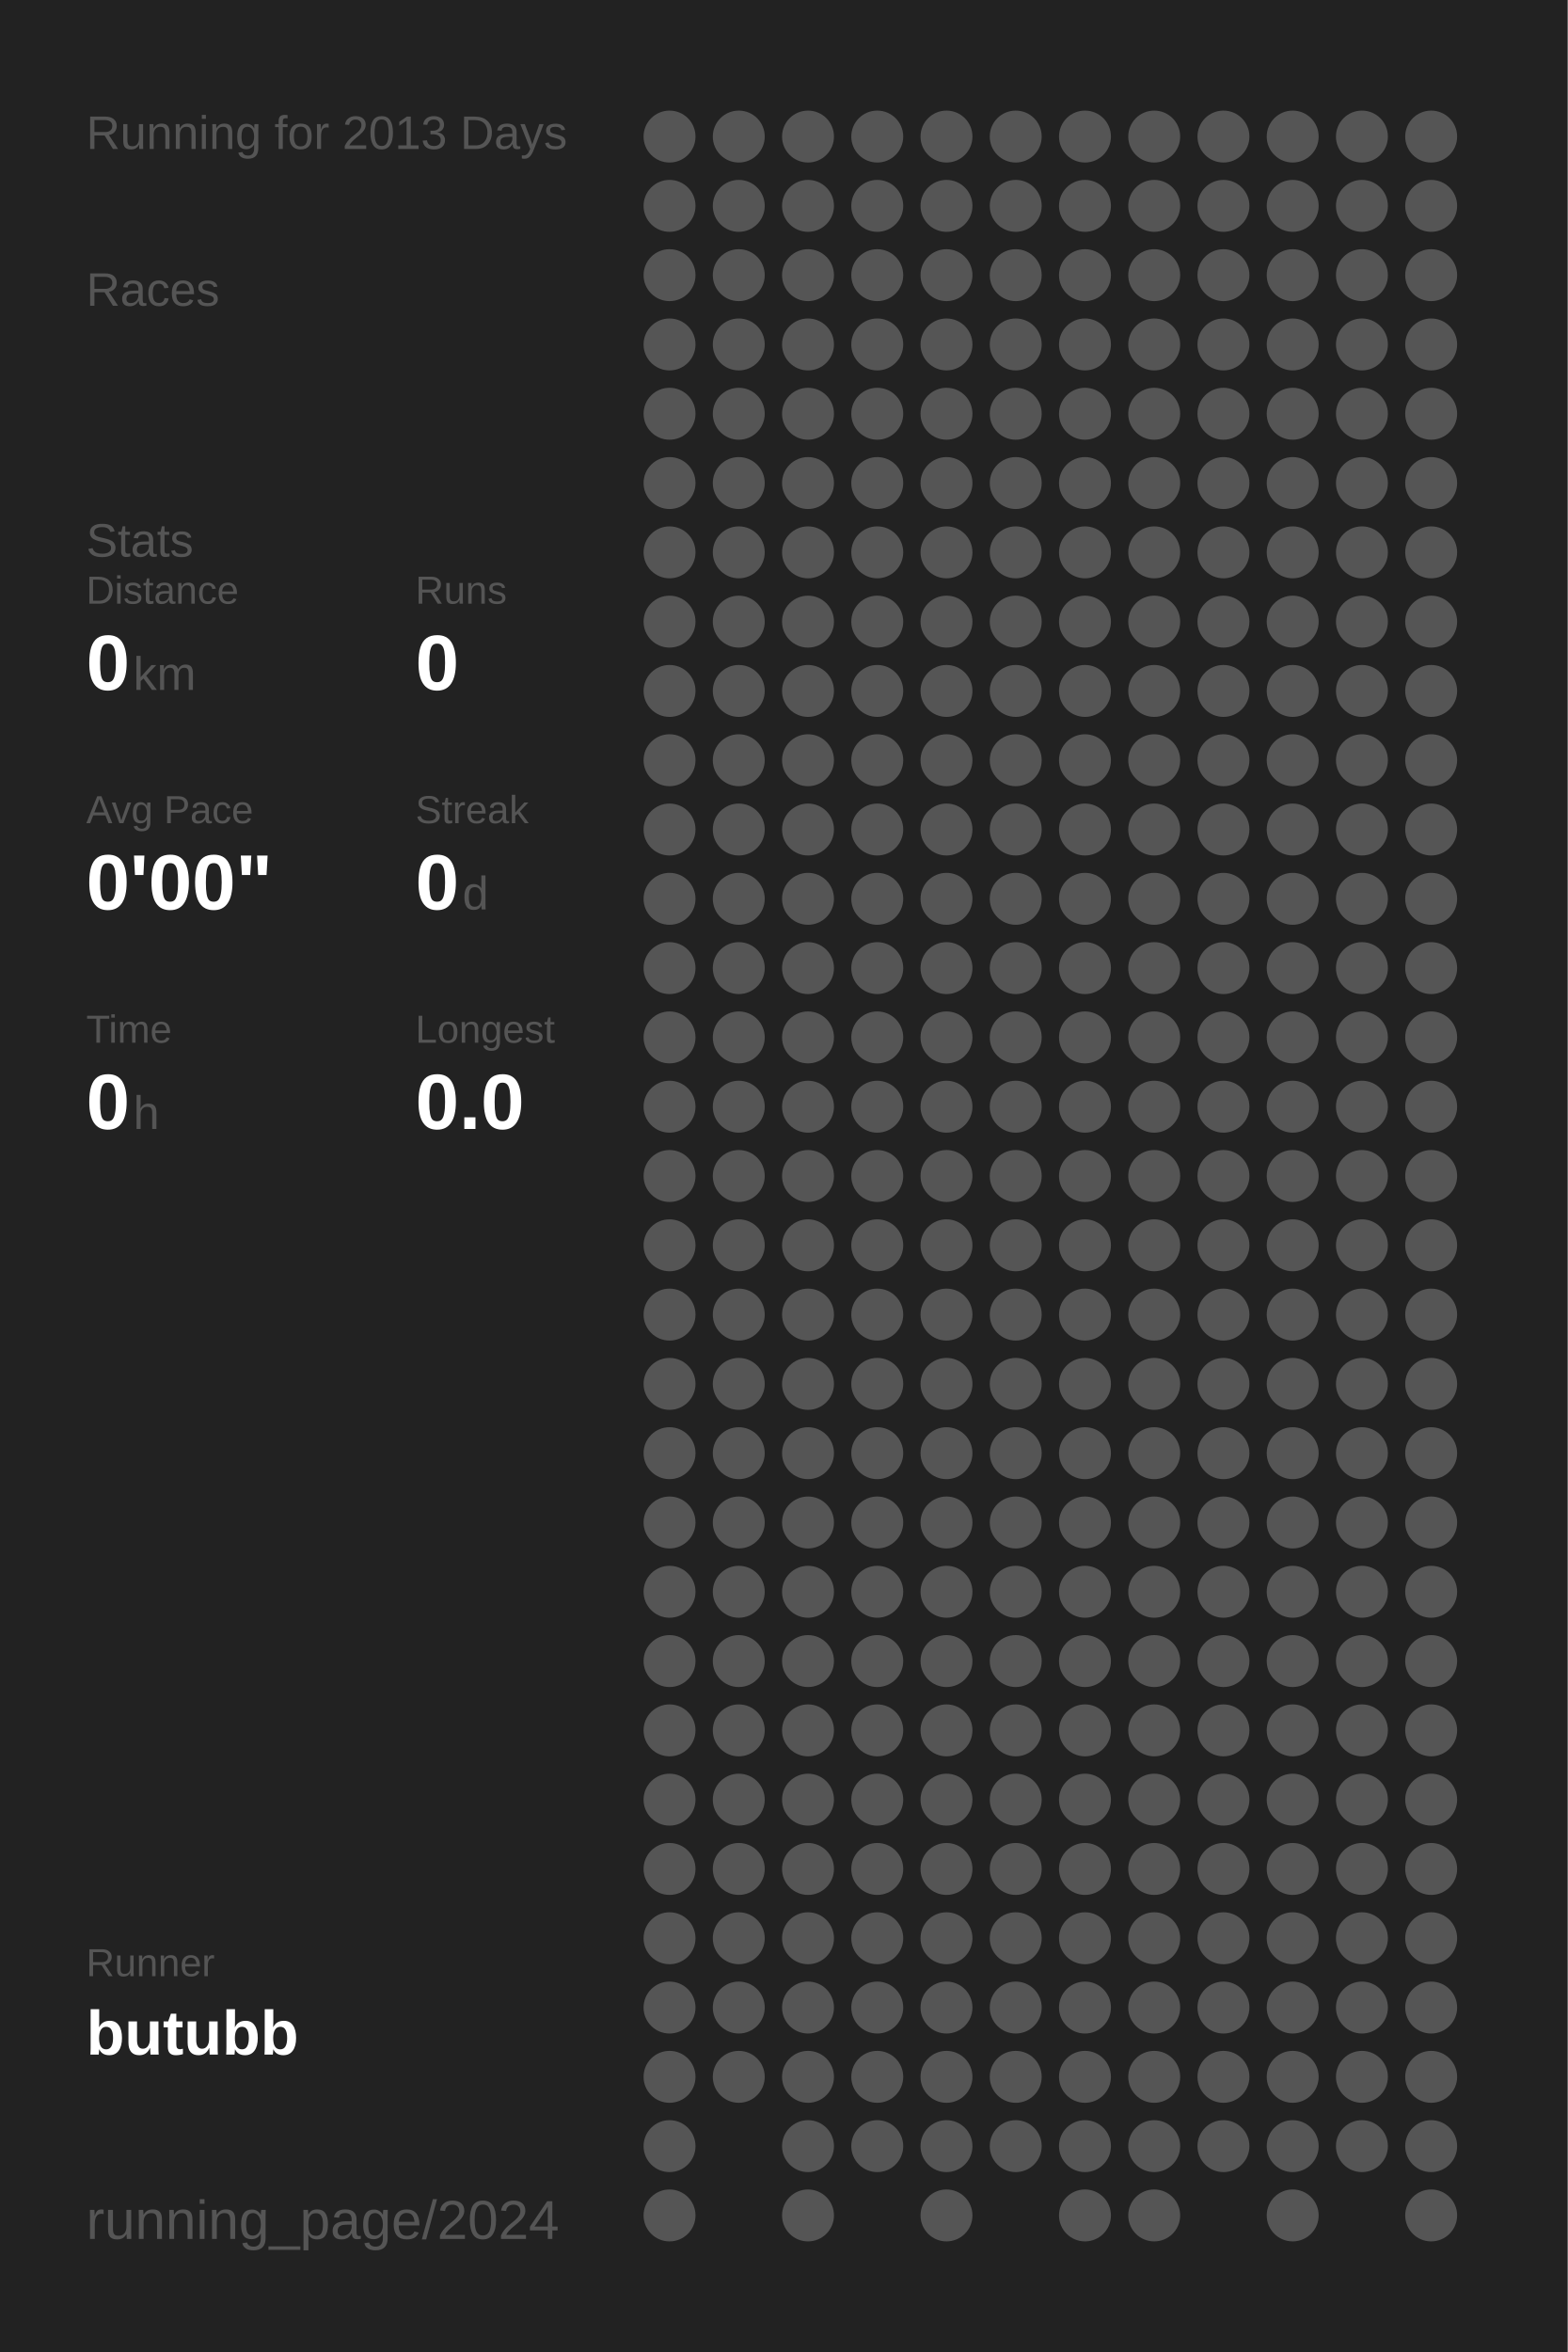
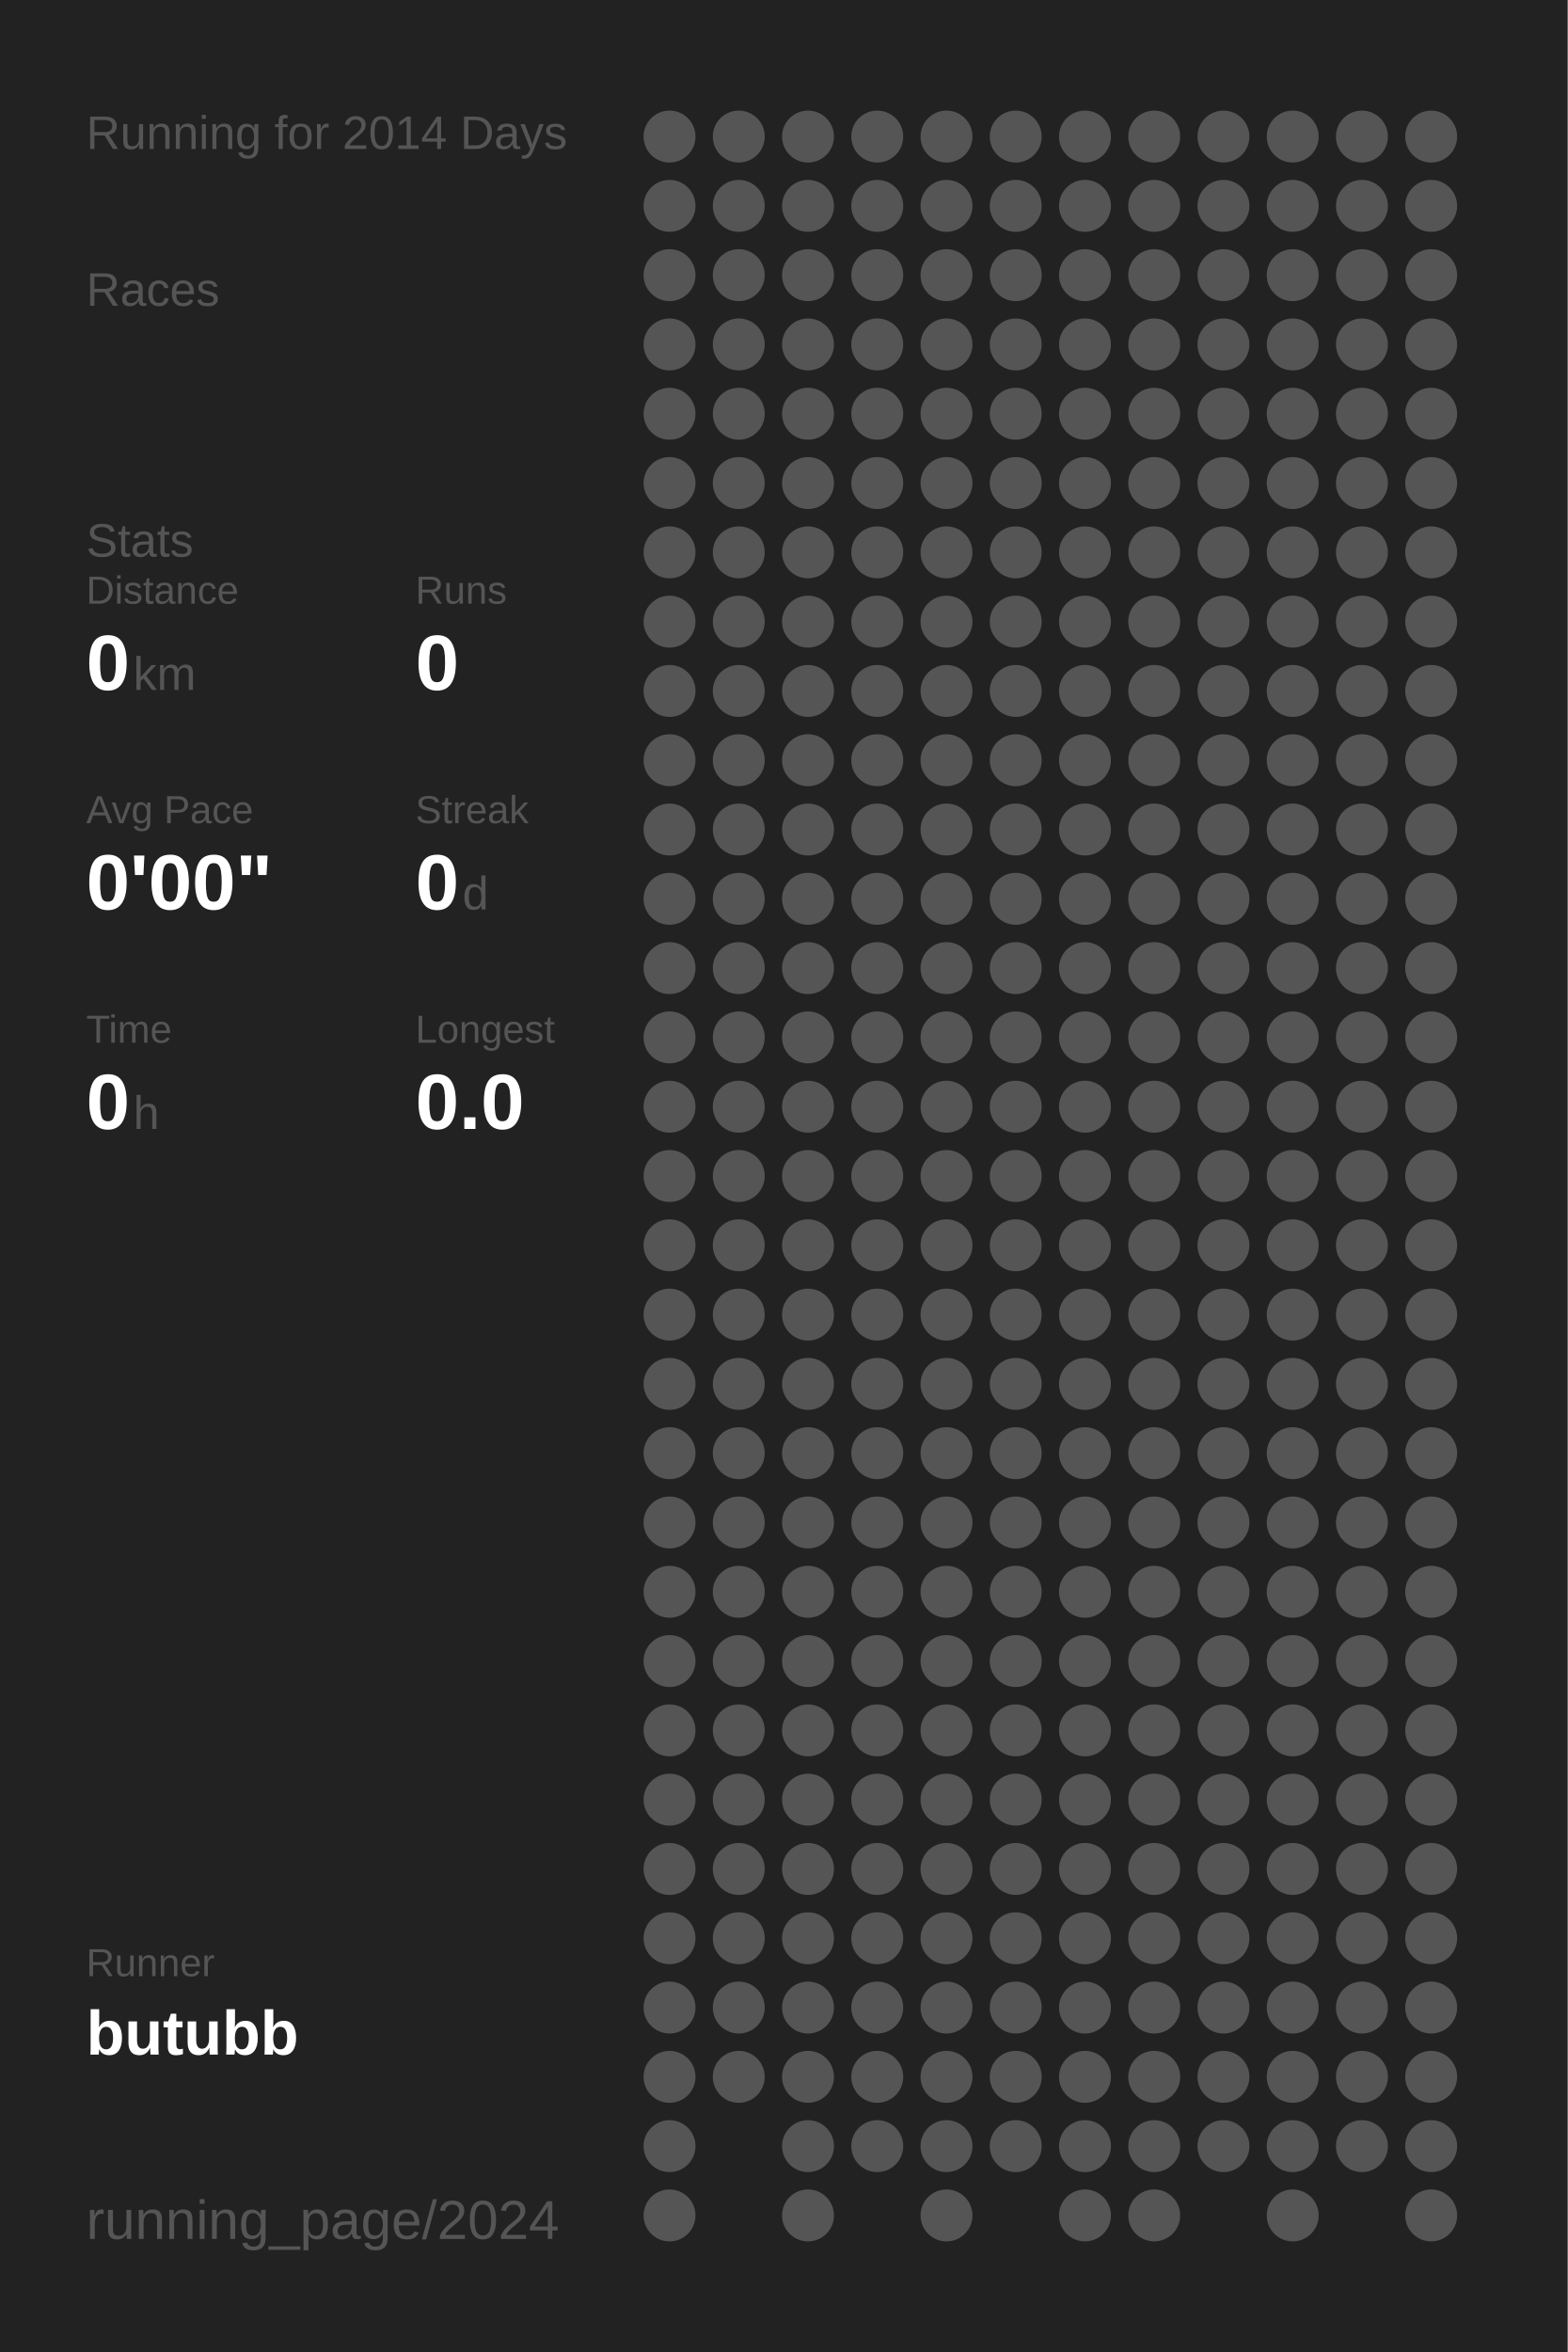
<svg xmlns="http://www.w3.org/2000/svg" baseProfile="full" height="300mm" version="1.1" viewBox="0,0,200,300" width="200mm">
  <defs />
  <rect fill="#222222" height="300" width="200" x="0" y="0" />
-   <text fill="#555555" style="font-size:6px; font-family:Arial;" x="11" y="19">Running for 2013 Days</text>
+   <text fill="#555555" style="font-size:6px; font-family:Arial;" x="11" y="19">Running for 2014 Days</text>
  <text fill="#555555" style="font-size:6px; font-family:Arial;" x="11" y="39">Races</text>
  <text fill="#555555" style="font-size:6px; font-family:Arial;" x="11" y="71">Stats</text>
  <text fill="#555555" style="font-size:5px; font-family:Arial;" x="11" y="77">Distance</text>
  <text fill="#FFFFFF" style="font-size:10px; font-family:Arial; font-weight:bold;" x="11" y="88">0</text>
  <text fill="#555555" style="font-size:6px; font-family:Arial;" x="17" y="88">km</text>
  <text fill="#555555" style="font-size:5px; font-family:Arial;" x="53" y="77">Runs</text>
  <text fill="#FFFFFF" style="font-size:10px; font-family:Arial; font-weight:bold;" x="53" y="88">0</text>
  <text fill="#555555" style="font-size:5px; font-family:Arial;" x="11" y="105">Avg Pace</text>
  <text fill="#FFFFFF" style="font-size:10px; font-family:Arial; font-weight:bold;" x="11" y="116">0'00"</text>
  <text fill="#555555" style="font-size:5px; font-family:Arial;" x="53" y="105">Streak</text>
  <text fill="#FFFFFF" style="font-size:10px; font-family:Arial; font-weight:bold;" x="53" y="116">0</text>
  <text fill="#555555" style="font-size:6px; font-family:Arial;" x="59" y="116">d</text>
  <text fill="#555555" style="font-size:5px; font-family:Arial;" x="11" y="133">Time</text>
  <text fill="#FFFFFF" style="font-size:10px; font-family:Arial; font-weight:bold;" x="11" y="144">0</text>
  <text fill="#555555" style="font-size:6px; font-family:Arial;" x="17" y="144">h</text>
  <text fill="#555555" style="font-size:5px; font-family:Arial;" x="53" y="133">Longest</text>
  <text fill="#FFFFFF" style="font-size:10px; font-family:Arial; font-weight:bold;" x="53" y="144">0.0</text>
  <text fill="#555555" style="font-size:5px; font-family:Arial;" x="11" y="252.065">Runner</text>
  <text fill="#FFFFFF" style="font-size:8px; font-family:Arial; font-weight:bold;" x="11" y="262.065">butubb</text>
  <text fill="#555555" style="font-size:7px; font-family:Arial;" x="11" y="285.581">running_page/2024</text>
  <circle cx="85.417" cy="17.419" fill="#555555" r="3.312" />
  <circle cx="85.417" cy="26.258" fill="#555555" r="3.312" />
  <circle cx="85.417" cy="35.097" fill="#555555" r="3.312" />
  <circle cx="85.417" cy="43.935" fill="#555555" r="3.312" />
  <circle cx="85.417" cy="52.774" fill="#555555" r="3.312" />
  <circle cx="85.417" cy="61.613" fill="#555555" r="3.312" />
  <circle cx="85.417" cy="70.452" fill="#555555" r="3.312" />
  <circle cx="85.417" cy="79.29" fill="#555555" r="3.312" />
  <circle cx="85.417" cy="88.129" fill="#555555" r="3.312" />
  <circle cx="85.417" cy="96.968" fill="#555555" r="3.312" />
  <circle cx="85.417" cy="105.806" fill="#555555" r="3.312" />
  <circle cx="85.417" cy="114.645" fill="#555555" r="3.312" />
  <circle cx="85.417" cy="123.484" fill="#555555" r="3.312" />
  <circle cx="85.417" cy="132.323" fill="#555555" r="3.312" />
  <circle cx="85.417" cy="141.161" fill="#555555" r="3.312" />
  <circle cx="85.417" cy="150" fill="#555555" r="3.312" />
  <circle cx="85.417" cy="158.839" fill="#555555" r="3.312" />
  <circle cx="85.417" cy="167.677" fill="#555555" r="3.312" />
  <circle cx="85.417" cy="176.516" fill="#555555" r="3.312" />
  <circle cx="85.417" cy="185.355" fill="#555555" r="3.312" />
  <circle cx="85.417" cy="194.194" fill="#555555" r="3.312" />
  <circle cx="85.417" cy="203.032" fill="#555555" r="3.312" />
  <circle cx="85.417" cy="211.871" fill="#555555" r="3.312" />
  <circle cx="85.417" cy="220.71" fill="#555555" r="3.312" />
  <circle cx="85.417" cy="229.548" fill="#555555" r="3.312" />
  <circle cx="85.417" cy="238.387" fill="#555555" r="3.312" />
  <circle cx="85.417" cy="247.226" fill="#555555" r="3.312" />
  <circle cx="85.417" cy="256.065" fill="#555555" r="3.312" />
  <circle cx="85.417" cy="264.903" fill="#555555" r="3.312" />
  <circle cx="85.417" cy="273.742" fill="#555555" r="3.312" />
  <circle cx="85.417" cy="282.581" fill="#555555" r="3.312" />
  <circle cx="94.25" cy="17.419" fill="#555555" r="3.312" />
  <circle cx="94.25" cy="26.258" fill="#555555" r="3.312" />
  <circle cx="94.25" cy="35.097" fill="#555555" r="3.312" />
  <circle cx="94.25" cy="43.935" fill="#555555" r="3.312" />
  <circle cx="94.25" cy="52.774" fill="#555555" r="3.312" />
  <circle cx="94.25" cy="61.613" fill="#555555" r="3.312" />
  <circle cx="94.25" cy="70.452" fill="#555555" r="3.312" />
  <circle cx="94.25" cy="79.29" fill="#555555" r="3.312" />
  <circle cx="94.25" cy="88.129" fill="#555555" r="3.312" />
  <circle cx="94.25" cy="96.968" fill="#555555" r="3.312" />
  <circle cx="94.25" cy="105.806" fill="#555555" r="3.312" />
  <circle cx="94.25" cy="114.645" fill="#555555" r="3.312" />
  <circle cx="94.25" cy="123.484" fill="#555555" r="3.312" />
  <circle cx="94.25" cy="132.323" fill="#555555" r="3.312" />
  <circle cx="94.25" cy="141.161" fill="#555555" r="3.312" />
  <circle cx="94.25" cy="150" fill="#555555" r="3.312" />
  <circle cx="94.25" cy="158.839" fill="#555555" r="3.312" />
  <circle cx="94.25" cy="167.677" fill="#555555" r="3.312" />
  <circle cx="94.25" cy="176.516" fill="#555555" r="3.312" />
  <circle cx="94.25" cy="185.355" fill="#555555" r="3.312" />
  <circle cx="94.25" cy="194.194" fill="#555555" r="3.312" />
  <circle cx="94.25" cy="203.032" fill="#555555" r="3.312" />
  <circle cx="94.25" cy="211.871" fill="#555555" r="3.312" />
  <circle cx="94.25" cy="220.71" fill="#555555" r="3.312" />
  <circle cx="94.25" cy="229.548" fill="#555555" r="3.312" />
  <circle cx="94.25" cy="238.387" fill="#555555" r="3.312" />
  <circle cx="94.25" cy="247.226" fill="#555555" r="3.312" />
  <circle cx="94.25" cy="256.065" fill="#555555" r="3.312" />
  <circle cx="94.25" cy="264.903" fill="#555555" r="3.312" />
  <circle cx="103.083" cy="17.419" fill="#555555" r="3.312" />
  <circle cx="103.083" cy="26.258" fill="#555555" r="3.312" />
  <circle cx="103.083" cy="35.097" fill="#555555" r="3.312" />
  <circle cx="103.083" cy="43.935" fill="#555555" r="3.312" />
  <circle cx="103.083" cy="52.774" fill="#555555" r="3.312" />
  <circle cx="103.083" cy="61.613" fill="#555555" r="3.312" />
  <circle cx="103.083" cy="70.452" fill="#555555" r="3.312" />
  <circle cx="103.083" cy="79.29" fill="#555555" r="3.312" />
  <circle cx="103.083" cy="88.129" fill="#555555" r="3.312" />
  <circle cx="103.083" cy="96.968" fill="#555555" r="3.312" />
  <circle cx="103.083" cy="105.806" fill="#555555" r="3.312" />
  <circle cx="103.083" cy="114.645" fill="#555555" r="3.312" />
  <circle cx="103.083" cy="123.484" fill="#555555" r="3.312" />
  <circle cx="103.083" cy="132.323" fill="#555555" r="3.312" />
  <circle cx="103.083" cy="141.161" fill="#555555" r="3.312" />
  <circle cx="103.083" cy="150" fill="#555555" r="3.312" />
  <circle cx="103.083" cy="158.839" fill="#555555" r="3.312" />
  <circle cx="103.083" cy="167.677" fill="#555555" r="3.312" />
  <circle cx="103.083" cy="176.516" fill="#555555" r="3.312" />
  <circle cx="103.083" cy="185.355" fill="#555555" r="3.312" />
  <circle cx="103.083" cy="194.194" fill="#555555" r="3.312" />
  <circle cx="103.083" cy="203.032" fill="#555555" r="3.312" />
  <circle cx="103.083" cy="211.871" fill="#555555" r="3.312" />
  <circle cx="103.083" cy="220.71" fill="#555555" r="3.312" />
  <circle cx="103.083" cy="229.548" fill="#555555" r="3.312" />
  <circle cx="103.083" cy="238.387" fill="#555555" r="3.312" />
  <circle cx="103.083" cy="247.226" fill="#555555" r="3.312" />
  <circle cx="103.083" cy="256.065" fill="#555555" r="3.312" />
  <circle cx="103.083" cy="264.903" fill="#555555" r="3.312" />
  <circle cx="103.083" cy="273.742" fill="#555555" r="3.312" />
  <circle cx="103.083" cy="282.581" fill="#555555" r="3.312" />
  <circle cx="111.917" cy="17.419" fill="#555555" r="3.312" />
  <circle cx="111.917" cy="26.258" fill="#555555" r="3.312" />
  <circle cx="111.917" cy="35.097" fill="#555555" r="3.312" />
  <circle cx="111.917" cy="43.935" fill="#555555" r="3.312" />
  <circle cx="111.917" cy="52.774" fill="#555555" r="3.312" />
  <circle cx="111.917" cy="61.613" fill="#555555" r="3.312" />
  <circle cx="111.917" cy="70.452" fill="#555555" r="3.312" />
  <circle cx="111.917" cy="79.29" fill="#555555" r="3.312" />
  <circle cx="111.917" cy="88.129" fill="#555555" r="3.312" />
  <circle cx="111.917" cy="96.968" fill="#555555" r="3.312" />
  <circle cx="111.917" cy="105.806" fill="#555555" r="3.312" />
  <circle cx="111.917" cy="114.645" fill="#555555" r="3.312" />
  <circle cx="111.917" cy="123.484" fill="#555555" r="3.312" />
  <circle cx="111.917" cy="132.323" fill="#555555" r="3.312" />
  <circle cx="111.917" cy="141.161" fill="#555555" r="3.312" />
  <circle cx="111.917" cy="150" fill="#555555" r="3.312" />
  <circle cx="111.917" cy="158.839" fill="#555555" r="3.312" />
  <circle cx="111.917" cy="167.677" fill="#555555" r="3.312" />
  <circle cx="111.917" cy="176.516" fill="#555555" r="3.312" />
  <circle cx="111.917" cy="185.355" fill="#555555" r="3.312" />
  <circle cx="111.917" cy="194.194" fill="#555555" r="3.312" />
  <circle cx="111.917" cy="203.032" fill="#555555" r="3.312" />
  <circle cx="111.917" cy="211.871" fill="#555555" r="3.312" />
  <circle cx="111.917" cy="220.71" fill="#555555" r="3.312" />
  <circle cx="111.917" cy="229.548" fill="#555555" r="3.312" />
  <circle cx="111.917" cy="238.387" fill="#555555" r="3.312" />
  <circle cx="111.917" cy="247.226" fill="#555555" r="3.312" />
  <circle cx="111.917" cy="256.065" fill="#555555" r="3.312" />
  <circle cx="111.917" cy="264.903" fill="#555555" r="3.312" />
  <circle cx="111.917" cy="273.742" fill="#555555" r="3.312" />
  <circle cx="120.75" cy="17.419" fill="#555555" r="3.312" />
  <circle cx="120.75" cy="26.258" fill="#555555" r="3.312" />
  <circle cx="120.75" cy="35.097" fill="#555555" r="3.312" />
  <circle cx="120.75" cy="43.935" fill="#555555" r="3.312" />
  <circle cx="120.75" cy="52.774" fill="#555555" r="3.312" />
  <circle cx="120.75" cy="61.613" fill="#555555" r="3.312" />
  <circle cx="120.75" cy="70.452" fill="#555555" r="3.312" />
  <circle cx="120.75" cy="79.29" fill="#555555" r="3.312" />
  <circle cx="120.75" cy="88.129" fill="#555555" r="3.312" />
  <circle cx="120.75" cy="96.968" fill="#555555" r="3.312" />
  <circle cx="120.75" cy="105.806" fill="#555555" r="3.312" />
  <circle cx="120.75" cy="114.645" fill="#555555" r="3.312" />
  <circle cx="120.75" cy="123.484" fill="#555555" r="3.312" />
  <circle cx="120.75" cy="132.323" fill="#555555" r="3.312" />
  <circle cx="120.75" cy="141.161" fill="#555555" r="3.312" />
  <circle cx="120.75" cy="150" fill="#555555" r="3.312" />
  <circle cx="120.75" cy="158.839" fill="#555555" r="3.312" />
  <circle cx="120.75" cy="167.677" fill="#555555" r="3.312" />
  <circle cx="120.75" cy="176.516" fill="#555555" r="3.312" />
  <circle cx="120.75" cy="185.355" fill="#555555" r="3.312" />
  <circle cx="120.75" cy="194.194" fill="#555555" r="3.312" />
  <circle cx="120.75" cy="203.032" fill="#555555" r="3.312" />
  <circle cx="120.75" cy="211.871" fill="#555555" r="3.312" />
  <circle cx="120.75" cy="220.71" fill="#555555" r="3.312" />
  <circle cx="120.75" cy="229.548" fill="#555555" r="3.312" />
  <circle cx="120.75" cy="238.387" fill="#555555" r="3.312" />
  <circle cx="120.75" cy="247.226" fill="#555555" r="3.312" />
  <circle cx="120.75" cy="256.065" fill="#555555" r="3.312" />
  <circle cx="120.75" cy="264.903" fill="#555555" r="3.312" />
  <circle cx="120.75" cy="273.742" fill="#555555" r="3.312" />
  <circle cx="120.75" cy="282.581" fill="#555555" r="3.312" />
  <circle cx="129.583" cy="17.419" fill="#555555" r="3.312" />
  <circle cx="129.583" cy="26.258" fill="#555555" r="3.312" />
  <circle cx="129.583" cy="35.097" fill="#555555" r="3.312" />
  <circle cx="129.583" cy="43.935" fill="#555555" r="3.312" />
  <circle cx="129.583" cy="52.774" fill="#555555" r="3.312" />
  <circle cx="129.583" cy="61.613" fill="#555555" r="3.312" />
  <circle cx="129.583" cy="70.452" fill="#555555" r="3.312" />
  <circle cx="129.583" cy="79.29" fill="#555555" r="3.312" />
  <circle cx="129.583" cy="88.129" fill="#555555" r="3.312" />
  <circle cx="129.583" cy="96.968" fill="#555555" r="3.312" />
  <circle cx="129.583" cy="105.806" fill="#555555" r="3.312" />
  <circle cx="129.583" cy="114.645" fill="#555555" r="3.312" />
  <circle cx="129.583" cy="123.484" fill="#555555" r="3.312" />
  <circle cx="129.583" cy="132.323" fill="#555555" r="3.312" />
  <circle cx="129.583" cy="141.161" fill="#555555" r="3.312" />
  <circle cx="129.583" cy="150" fill="#555555" r="3.312" />
  <circle cx="129.583" cy="158.839" fill="#555555" r="3.312" />
  <circle cx="129.583" cy="167.677" fill="#555555" r="3.312" />
  <circle cx="129.583" cy="176.516" fill="#555555" r="3.312" />
  <circle cx="129.583" cy="185.355" fill="#555555" r="3.312" />
  <circle cx="129.583" cy="194.194" fill="#555555" r="3.312" />
  <circle cx="129.583" cy="203.032" fill="#555555" r="3.312" />
  <circle cx="129.583" cy="211.871" fill="#555555" r="3.312" />
  <circle cx="129.583" cy="220.71" fill="#555555" r="3.312" />
  <circle cx="129.583" cy="229.548" fill="#555555" r="3.312" />
  <circle cx="129.583" cy="238.387" fill="#555555" r="3.312" />
  <circle cx="129.583" cy="247.226" fill="#555555" r="3.312" />
  <circle cx="129.583" cy="256.065" fill="#555555" r="3.312" />
  <circle cx="129.583" cy="264.903" fill="#555555" r="3.312" />
  <circle cx="129.583" cy="273.742" fill="#555555" r="3.312" />
  <circle cx="138.417" cy="17.419" fill="#555555" r="3.312" />
  <circle cx="138.417" cy="26.258" fill="#555555" r="3.312" />
  <circle cx="138.417" cy="35.097" fill="#555555" r="3.312" />
  <circle cx="138.417" cy="43.935" fill="#555555" r="3.312" />
  <circle cx="138.417" cy="52.774" fill="#555555" r="3.312" />
  <circle cx="138.417" cy="61.613" fill="#555555" r="3.312" />
  <circle cx="138.417" cy="70.452" fill="#555555" r="3.312" />
  <circle cx="138.417" cy="79.29" fill="#555555" r="3.312" />
  <circle cx="138.417" cy="88.129" fill="#555555" r="3.312" />
  <circle cx="138.417" cy="96.968" fill="#555555" r="3.312" />
  <circle cx="138.417" cy="105.806" fill="#555555" r="3.312" />
  <circle cx="138.417" cy="114.645" fill="#555555" r="3.312" />
  <circle cx="138.417" cy="123.484" fill="#555555" r="3.312" />
  <circle cx="138.417" cy="132.323" fill="#555555" r="3.312" />
  <circle cx="138.417" cy="141.161" fill="#555555" r="3.312" />
  <circle cx="138.417" cy="150" fill="#555555" r="3.312" />
  <circle cx="138.417" cy="158.839" fill="#555555" r="3.312" />
  <circle cx="138.417" cy="167.677" fill="#555555" r="3.312" />
  <circle cx="138.417" cy="176.516" fill="#555555" r="3.312" />
  <circle cx="138.417" cy="185.355" fill="#555555" r="3.312" />
  <circle cx="138.417" cy="194.194" fill="#555555" r="3.312" />
  <circle cx="138.417" cy="203.032" fill="#555555" r="3.312" />
  <circle cx="138.417" cy="211.871" fill="#555555" r="3.312" />
  <circle cx="138.417" cy="220.71" fill="#555555" r="3.312" />
  <circle cx="138.417" cy="229.548" fill="#555555" r="3.312" />
  <circle cx="138.417" cy="238.387" fill="#555555" r="3.312" />
  <circle cx="138.417" cy="247.226" fill="#555555" r="3.312" />
  <circle cx="138.417" cy="256.065" fill="#555555" r="3.312" />
  <circle cx="138.417" cy="264.903" fill="#555555" r="3.312" />
  <circle cx="138.417" cy="273.742" fill="#555555" r="3.312" />
  <circle cx="138.417" cy="282.581" fill="#555555" r="3.312" />
  <circle cx="147.25" cy="17.419" fill="#555555" r="3.312" />
  <circle cx="147.25" cy="26.258" fill="#555555" r="3.312" />
  <circle cx="147.25" cy="35.097" fill="#555555" r="3.312" />
  <circle cx="147.25" cy="43.935" fill="#555555" r="3.312" />
  <circle cx="147.25" cy="52.774" fill="#555555" r="3.312" />
  <circle cx="147.25" cy="61.613" fill="#555555" r="3.312" />
  <circle cx="147.25" cy="70.452" fill="#555555" r="3.312" />
  <circle cx="147.25" cy="79.29" fill="#555555" r="3.312" />
  <circle cx="147.25" cy="88.129" fill="#555555" r="3.312" />
  <circle cx="147.25" cy="96.968" fill="#555555" r="3.312" />
  <circle cx="147.25" cy="105.806" fill="#555555" r="3.312" />
  <circle cx="147.25" cy="114.645" fill="#555555" r="3.312" />
  <circle cx="147.25" cy="123.484" fill="#555555" r="3.312" />
  <circle cx="147.25" cy="132.323" fill="#555555" r="3.312" />
  <circle cx="147.25" cy="141.161" fill="#555555" r="3.312" />
  <circle cx="147.25" cy="150" fill="#555555" r="3.312" />
  <circle cx="147.25" cy="158.839" fill="#555555" r="3.312" />
  <circle cx="147.25" cy="167.677" fill="#555555" r="3.312" />
  <circle cx="147.25" cy="176.516" fill="#555555" r="3.312" />
  <circle cx="147.25" cy="185.355" fill="#555555" r="3.312" />
  <circle cx="147.25" cy="194.194" fill="#555555" r="3.312" />
  <circle cx="147.25" cy="203.032" fill="#555555" r="3.312" />
  <circle cx="147.25" cy="211.871" fill="#555555" r="3.312" />
  <circle cx="147.25" cy="220.71" fill="#555555" r="3.312" />
  <circle cx="147.25" cy="229.548" fill="#555555" r="3.312" />
  <circle cx="147.25" cy="238.387" fill="#555555" r="3.312" />
  <circle cx="147.25" cy="247.226" fill="#555555" r="3.312" />
  <circle cx="147.25" cy="256.065" fill="#555555" r="3.312" />
  <circle cx="147.25" cy="264.903" fill="#555555" r="3.312" />
  <circle cx="147.25" cy="273.742" fill="#555555" r="3.312" />
  <circle cx="147.25" cy="282.581" fill="#555555" r="3.312" />
  <circle cx="156.083" cy="17.419" fill="#555555" r="3.312" />
  <circle cx="156.083" cy="26.258" fill="#555555" r="3.312" />
  <circle cx="156.083" cy="35.097" fill="#555555" r="3.312" />
  <circle cx="156.083" cy="43.935" fill="#555555" r="3.312" />
  <circle cx="156.083" cy="52.774" fill="#555555" r="3.312" />
  <circle cx="156.083" cy="61.613" fill="#555555" r="3.312" />
  <circle cx="156.083" cy="70.452" fill="#555555" r="3.312" />
  <circle cx="156.083" cy="79.29" fill="#555555" r="3.312" />
  <circle cx="156.083" cy="88.129" fill="#555555" r="3.312" />
  <circle cx="156.083" cy="96.968" fill="#555555" r="3.312" />
  <circle cx="156.083" cy="105.806" fill="#555555" r="3.312" />
  <circle cx="156.083" cy="114.645" fill="#555555" r="3.312" />
  <circle cx="156.083" cy="123.484" fill="#555555" r="3.312" />
  <circle cx="156.083" cy="132.323" fill="#555555" r="3.312" />
  <circle cx="156.083" cy="141.161" fill="#555555" r="3.312" />
  <circle cx="156.083" cy="150" fill="#555555" r="3.312" />
  <circle cx="156.083" cy="158.839" fill="#555555" r="3.312" />
  <circle cx="156.083" cy="167.677" fill="#555555" r="3.312" />
  <circle cx="156.083" cy="176.516" fill="#555555" r="3.312" />
  <circle cx="156.083" cy="185.355" fill="#555555" r="3.312" />
  <circle cx="156.083" cy="194.194" fill="#555555" r="3.312" />
  <circle cx="156.083" cy="203.032" fill="#555555" r="3.312" />
  <circle cx="156.083" cy="211.871" fill="#555555" r="3.312" />
  <circle cx="156.083" cy="220.71" fill="#555555" r="3.312" />
  <circle cx="156.083" cy="229.548" fill="#555555" r="3.312" />
  <circle cx="156.083" cy="238.387" fill="#555555" r="3.312" />
  <circle cx="156.083" cy="247.226" fill="#555555" r="3.312" />
  <circle cx="156.083" cy="256.065" fill="#555555" r="3.312" />
  <circle cx="156.083" cy="264.903" fill="#555555" r="3.312" />
  <circle cx="156.083" cy="273.742" fill="#555555" r="3.312" />
  <circle cx="164.917" cy="17.419" fill="#555555" r="3.312" />
  <circle cx="164.917" cy="26.258" fill="#555555" r="3.312" />
  <circle cx="164.917" cy="35.097" fill="#555555" r="3.312" />
  <circle cx="164.917" cy="43.935" fill="#555555" r="3.312" />
  <circle cx="164.917" cy="52.774" fill="#555555" r="3.312" />
  <circle cx="164.917" cy="61.613" fill="#555555" r="3.312" />
  <circle cx="164.917" cy="70.452" fill="#555555" r="3.312" />
  <circle cx="164.917" cy="79.29" fill="#555555" r="3.312" />
  <circle cx="164.917" cy="88.129" fill="#555555" r="3.312" />
  <circle cx="164.917" cy="96.968" fill="#555555" r="3.312" />
  <circle cx="164.917" cy="105.806" fill="#555555" r="3.312" />
  <circle cx="164.917" cy="114.645" fill="#555555" r="3.312" />
  <circle cx="164.917" cy="123.484" fill="#555555" r="3.312" />
  <circle cx="164.917" cy="132.323" fill="#555555" r="3.312" />
  <circle cx="164.917" cy="141.161" fill="#555555" r="3.312" />
  <circle cx="164.917" cy="150" fill="#555555" r="3.312" />
  <circle cx="164.917" cy="158.839" fill="#555555" r="3.312" />
  <circle cx="164.917" cy="167.677" fill="#555555" r="3.312" />
  <circle cx="164.917" cy="176.516" fill="#555555" r="3.312" />
  <circle cx="164.917" cy="185.355" fill="#555555" r="3.312" />
  <circle cx="164.917" cy="194.194" fill="#555555" r="3.312" />
  <circle cx="164.917" cy="203.032" fill="#555555" r="3.312" />
  <circle cx="164.917" cy="211.871" fill="#555555" r="3.312" />
  <circle cx="164.917" cy="220.71" fill="#555555" r="3.312" />
  <circle cx="164.917" cy="229.548" fill="#555555" r="3.312" />
  <circle cx="164.917" cy="238.387" fill="#555555" r="3.312" />
  <circle cx="164.917" cy="247.226" fill="#555555" r="3.312" />
  <circle cx="164.917" cy="256.065" fill="#555555" r="3.312" />
  <circle cx="164.917" cy="264.903" fill="#555555" r="3.312" />
  <circle cx="164.917" cy="273.742" fill="#555555" r="3.312" />
  <circle cx="164.917" cy="282.581" fill="#555555" r="3.312" />
  <circle cx="173.75" cy="17.419" fill="#555555" r="3.312" />
  <circle cx="173.75" cy="26.258" fill="#555555" r="3.312" />
  <circle cx="173.75" cy="35.097" fill="#555555" r="3.312" />
  <circle cx="173.75" cy="43.935" fill="#555555" r="3.312" />
  <circle cx="173.75" cy="52.774" fill="#555555" r="3.312" />
  <circle cx="173.75" cy="61.613" fill="#555555" r="3.312" />
  <circle cx="173.75" cy="70.452" fill="#555555" r="3.312" />
  <circle cx="173.75" cy="79.29" fill="#555555" r="3.312" />
  <circle cx="173.75" cy="88.129" fill="#555555" r="3.312" />
  <circle cx="173.75" cy="96.968" fill="#555555" r="3.312" />
  <circle cx="173.75" cy="105.806" fill="#555555" r="3.312" />
  <circle cx="173.75" cy="114.645" fill="#555555" r="3.312" />
  <circle cx="173.75" cy="123.484" fill="#555555" r="3.312" />
  <circle cx="173.75" cy="132.323" fill="#555555" r="3.312" />
  <circle cx="173.75" cy="141.161" fill="#555555" r="3.312" />
  <circle cx="173.75" cy="150" fill="#555555" r="3.312" />
  <circle cx="173.75" cy="158.839" fill="#555555" r="3.312" />
  <circle cx="173.75" cy="167.677" fill="#555555" r="3.312" />
  <circle cx="173.75" cy="176.516" fill="#555555" r="3.312" />
  <circle cx="173.75" cy="185.355" fill="#555555" r="3.312" />
  <circle cx="173.75" cy="194.194" fill="#555555" r="3.312" />
  <circle cx="173.75" cy="203.032" fill="#555555" r="3.312" />
  <circle cx="173.75" cy="211.871" fill="#555555" r="3.312" />
  <circle cx="173.75" cy="220.71" fill="#555555" r="3.312" />
  <circle cx="173.75" cy="229.548" fill="#555555" r="3.312" />
  <circle cx="173.75" cy="238.387" fill="#555555" r="3.312" />
  <circle cx="173.75" cy="247.226" fill="#555555" r="3.312" />
  <circle cx="173.75" cy="256.065" fill="#555555" r="3.312" />
  <circle cx="173.75" cy="264.903" fill="#555555" r="3.312" />
  <circle cx="173.75" cy="273.742" fill="#555555" r="3.312" />
  <circle cx="182.583" cy="17.419" fill="#555555" r="3.312" />
  <circle cx="182.583" cy="26.258" fill="#555555" r="3.312" />
  <circle cx="182.583" cy="35.097" fill="#555555" r="3.312" />
  <circle cx="182.583" cy="43.935" fill="#555555" r="3.312" />
  <circle cx="182.583" cy="52.774" fill="#555555" r="3.312" />
  <circle cx="182.583" cy="61.613" fill="#555555" r="3.312" />
  <circle cx="182.583" cy="70.452" fill="#555555" r="3.312" />
  <circle cx="182.583" cy="79.29" fill="#555555" r="3.312" />
  <circle cx="182.583" cy="88.129" fill="#555555" r="3.312" />
  <circle cx="182.583" cy="96.968" fill="#555555" r="3.312" />
  <circle cx="182.583" cy="105.806" fill="#555555" r="3.312" />
  <circle cx="182.583" cy="114.645" fill="#555555" r="3.312" />
  <circle cx="182.583" cy="123.484" fill="#555555" r="3.312" />
  <circle cx="182.583" cy="132.323" fill="#555555" r="3.312" />
  <circle cx="182.583" cy="141.161" fill="#555555" r="3.312" />
  <circle cx="182.583" cy="150" fill="#555555" r="3.312" />
  <circle cx="182.583" cy="158.839" fill="#555555" r="3.312" />
  <circle cx="182.583" cy="167.677" fill="#555555" r="3.312" />
  <circle cx="182.583" cy="176.516" fill="#555555" r="3.312" />
  <circle cx="182.583" cy="185.355" fill="#555555" r="3.312" />
  <circle cx="182.583" cy="194.194" fill="#555555" r="3.312" />
  <circle cx="182.583" cy="203.032" fill="#555555" r="3.312" />
  <circle cx="182.583" cy="211.871" fill="#555555" r="3.312" />
  <circle cx="182.583" cy="220.71" fill="#555555" r="3.312" />
  <circle cx="182.583" cy="229.548" fill="#555555" r="3.312" />
  <circle cx="182.583" cy="238.387" fill="#555555" r="3.312" />
  <circle cx="182.583" cy="247.226" fill="#555555" r="3.312" />
  <circle cx="182.583" cy="256.065" fill="#555555" r="3.312" />
  <circle cx="182.583" cy="264.903" fill="#555555" r="3.312" />
  <circle cx="182.583" cy="273.742" fill="#555555" r="3.312" />
  <circle cx="182.583" cy="282.581" fill="#555555" r="3.312" />
</svg>
